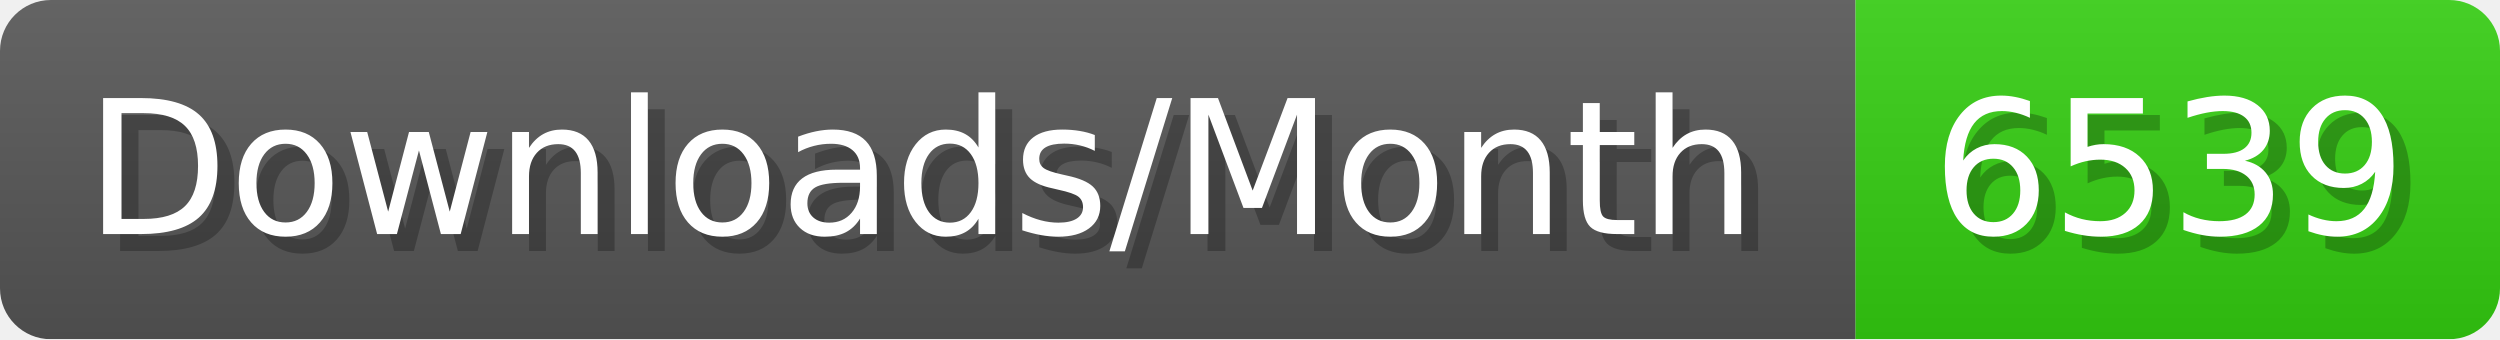
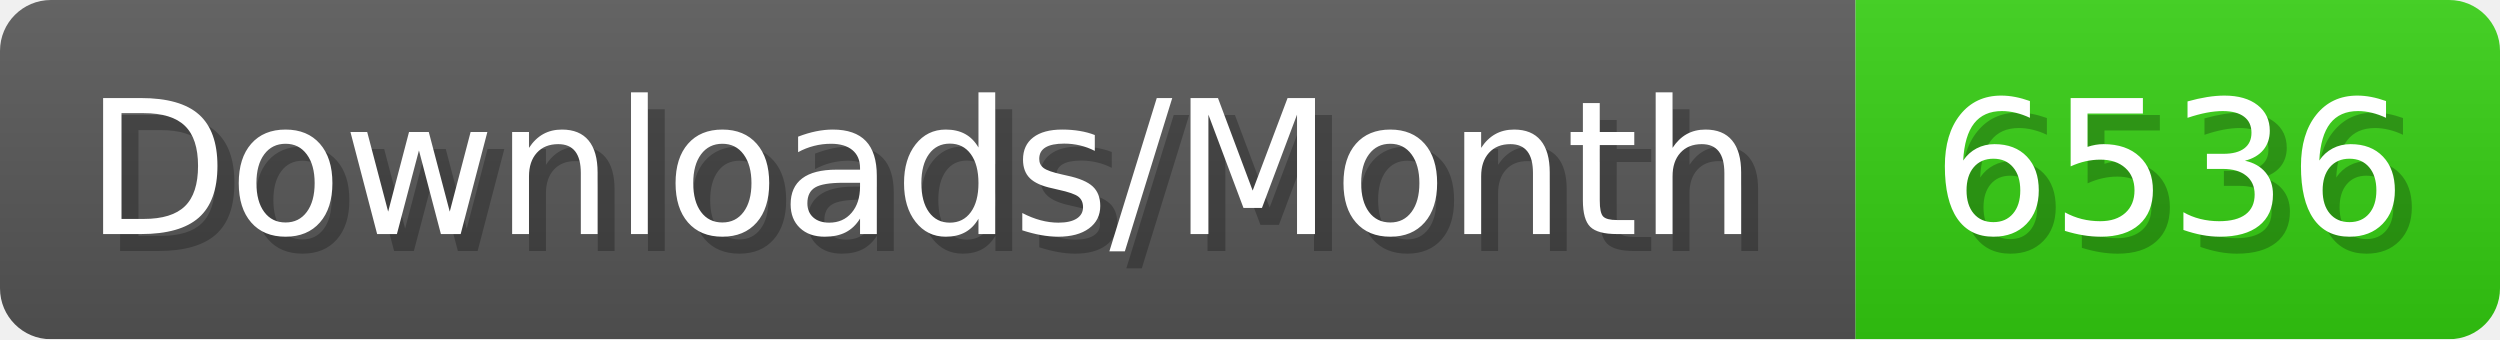
- <svg xmlns="http://www.w3.org/2000/svg" width="147.4" height="20" viewBox="0 0 1474 200" role="img" aria-label="Downloads/Month: 6539">
+ <svg xmlns="http://www.w3.org/2000/svg" width="147.4" height="20" viewBox="0 0 1474 200" role="img" aria-label="Downloads/Month: 6536">
  <linearGradient id="YlXUI" x2="0" y2="100%">
    <stop offset="0" stop-opacity=".1" stop-color="#EEE" />
    <stop offset="1" stop-opacity=".1" />
  </linearGradient>
  <mask id="JHhop">
    <rect width="1474" height="200" rx="30" fill="#FFF" />
  </mask>
  <g mask="url(#JHhop)">
    <rect width="1094" height="200" fill="#555" />
    <rect width="380" height="200" fill="#3C1" x="1094" />
    <rect width="1474" height="200" fill="url(#YlXUI)" />
  </g>
  <g aria-hidden="true" fill="#fff" text-anchor="start" font-family="Verdana,DejaVu Sans,sans-serif" font-size="110">
    <text x="60" y="148" textLength="994" fill="#000" opacity="0.25">Downloads/Month</text>
    <text x="50" y="138" textLength="994">Downloads/Month</text>
-     <text x="1149" y="148" textLength="280" fill="#000" opacity="0.25">6539</text>
-     <text x="1139" y="138" textLength="280">6539</text>
+     <text x="1149" y="148" textLength="280" fill="#000" opacity="0.25">6536</text>
+     <text x="1139" y="138" textLength="280">6536</text>
  </g>
</svg>
